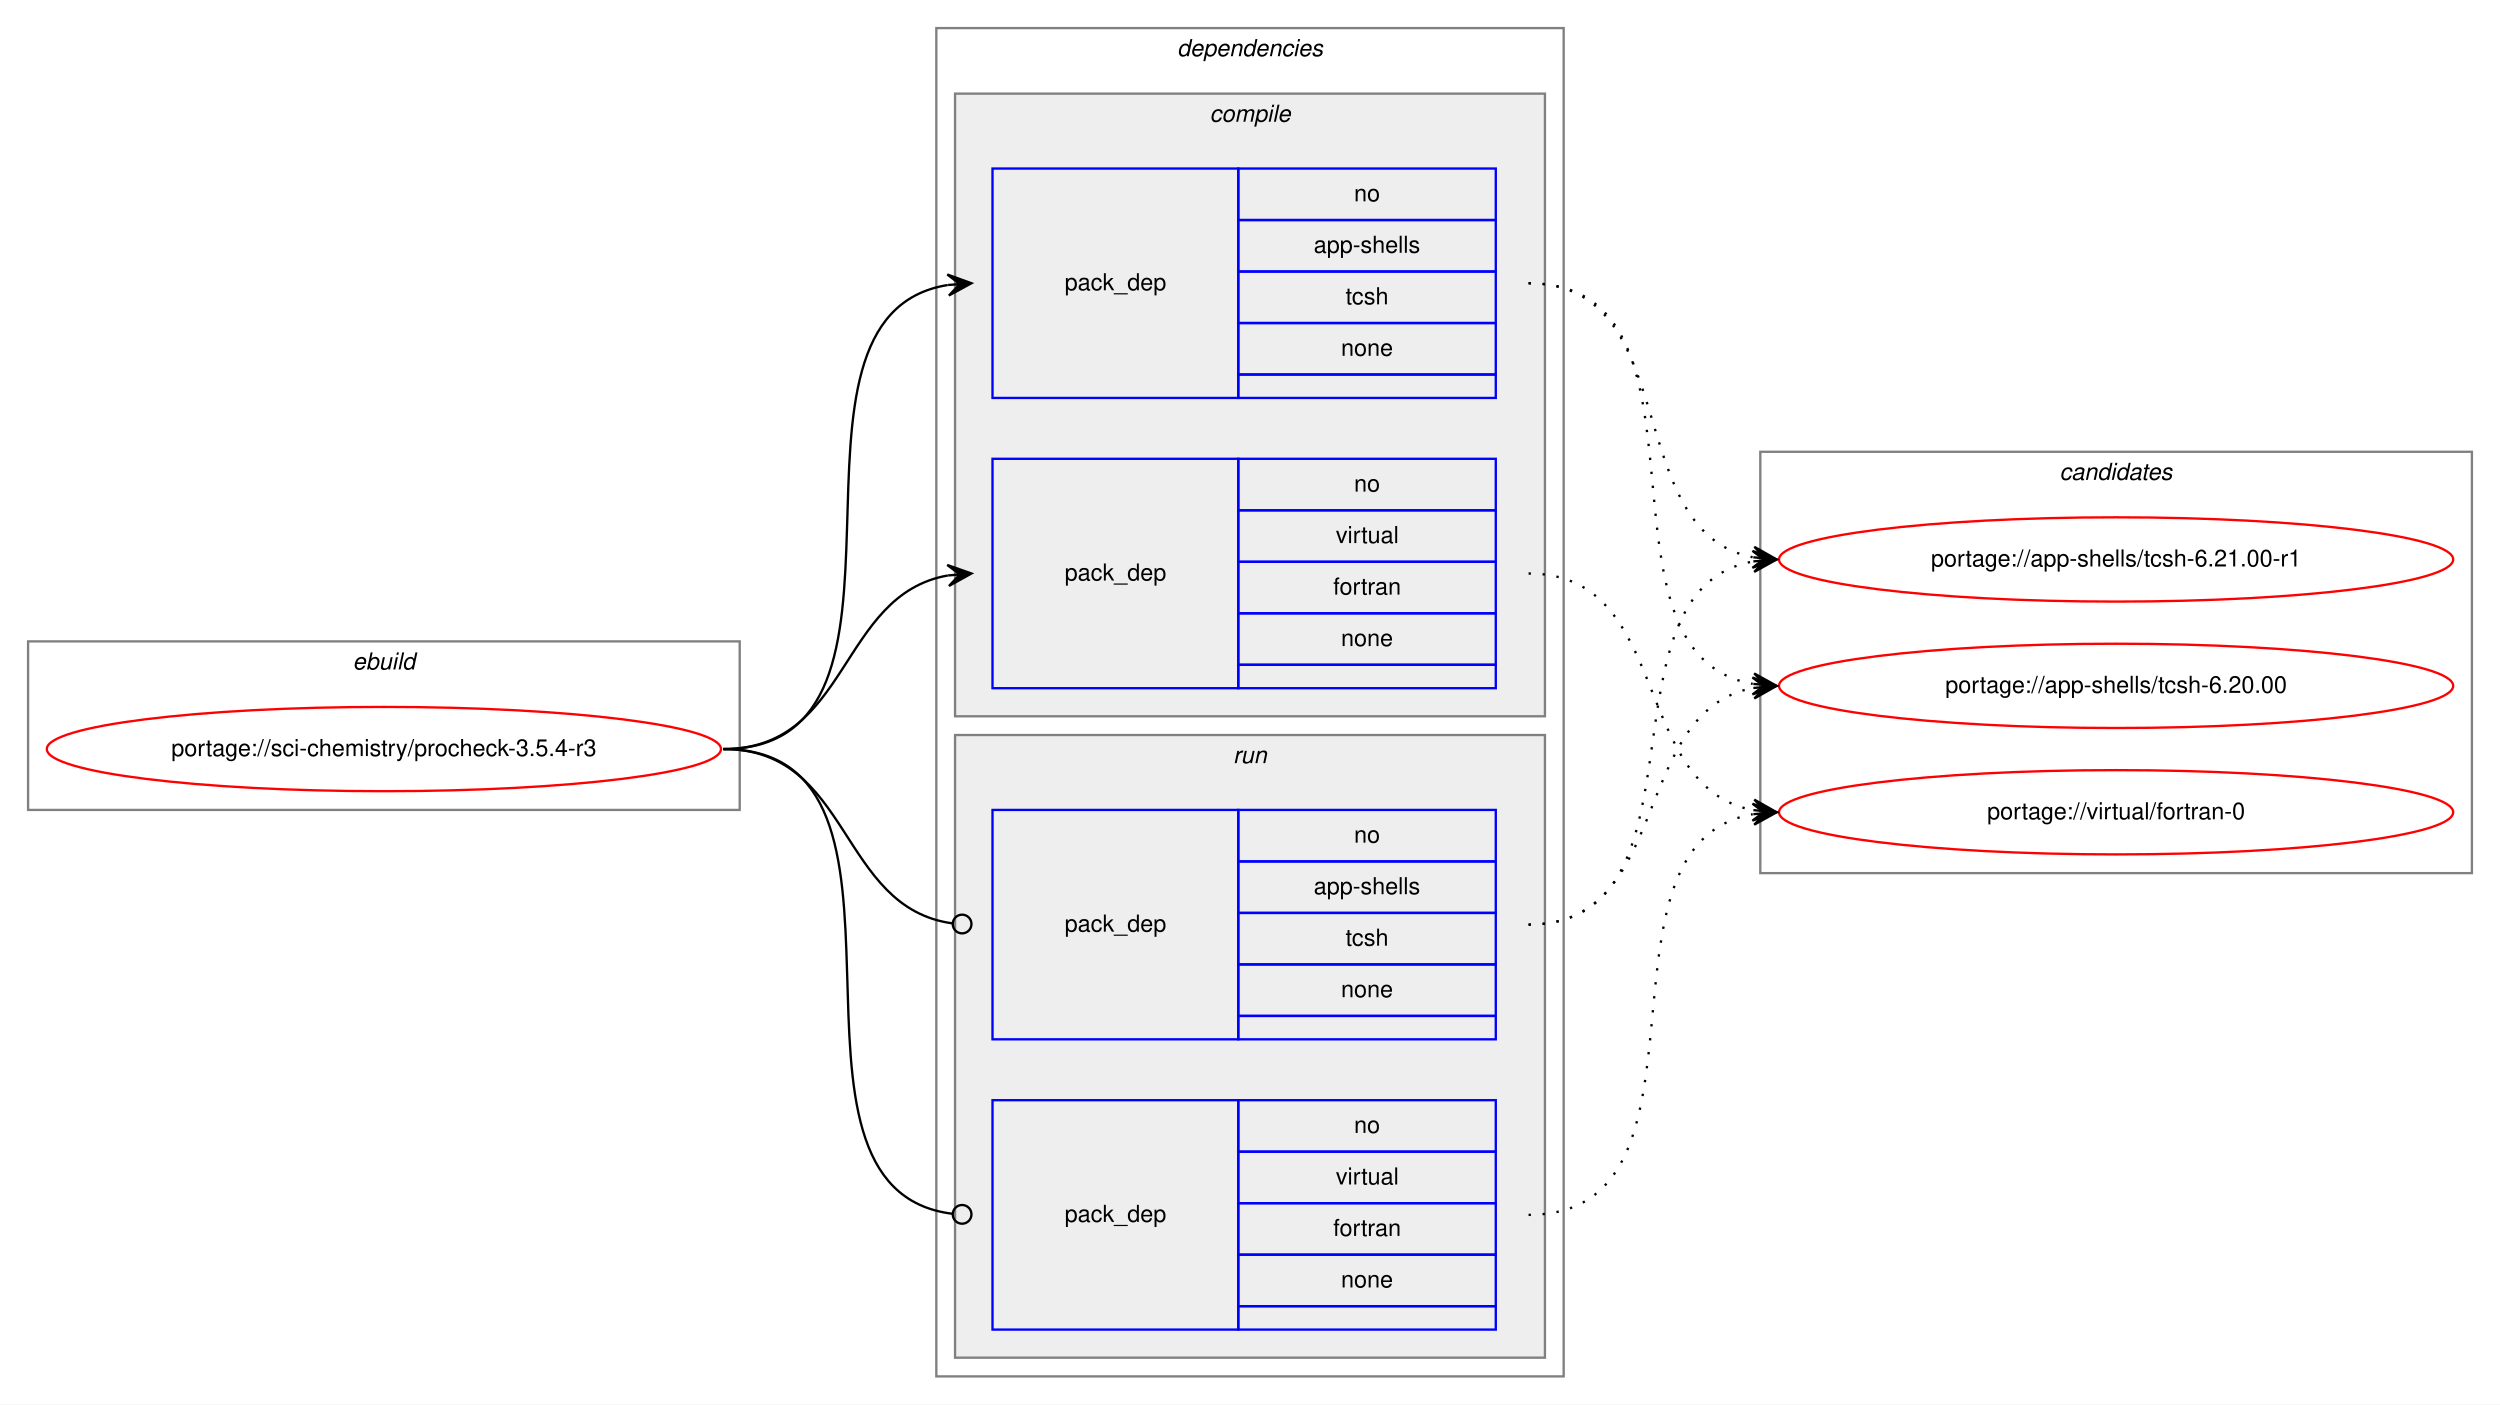
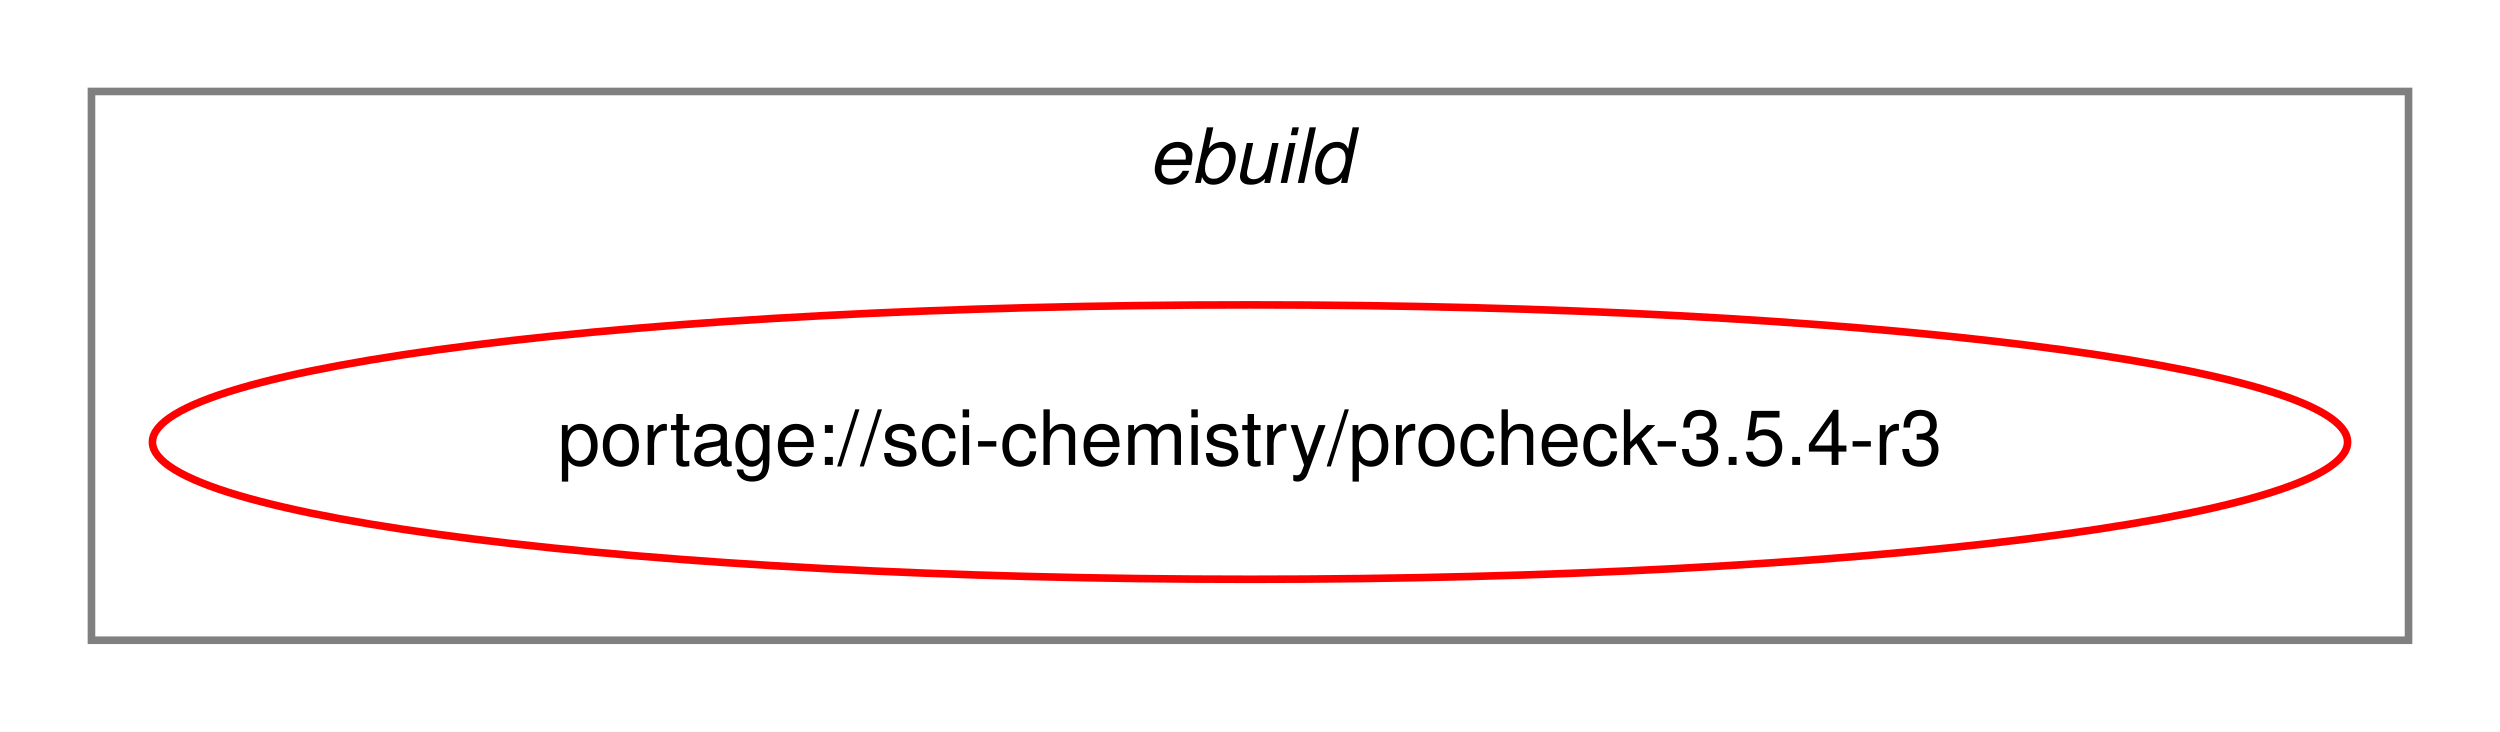
- <svg xmlns="http://www.w3.org/2000/svg" xmlns:xlink="http://www.w3.org/1999/xlink" width="1068pt" height="600pt" viewBox="0.00 0.00 1068.00 600.00">
-   <g id="graph0" class="graph" transform="scale(1 1) rotate(0) translate(4 596)">
-     <polygon fill="white" stroke="transparent" points="-4,4 -4,-596 1064,-596 1064,4 -4,4" />
+ <svg xmlns="http://www.w3.org/2000/svg" xmlns:xlink="http://www.w3.org/1999/xlink" width="328pt" height="96pt" viewBox="0.00 0.00 328.00 96.00">
+   <g id="graph0" class="graph" transform="scale(1 1) rotate(0) translate(4 92)">
+     <polygon fill="white" stroke="transparent" points="-4,4 -4,-92 324,-92 324,4 -4,4" />
    <g id="clust1" class="cluster">
-       <polygon fill="none" stroke="gray" points="8,-250 8,-322 312,-322 312,-250 8,-250" />
-       <text text-anchor="start" x="146.66" y="-310" font-family="Helvetica,sans-Serif" font-style="italic" font-size="10.00">ebuild</text>
-     </g>
-     <g id="clust2" class="cluster">
-       <polygon fill="none" stroke="gray" points="396,-8 396,-584 664,-584 664,-8 396,-8" />
-       <text text-anchor="start" x="498.88" y="-572" font-family="Helvetica,sans-Serif" font-style="italic" font-size="10.00">dependencies</text>
-     </g>
-     <g id="clust3" class="cluster">
-       <polygon fill="#eeeeee" stroke="gray" points="404,-290 404,-556 656,-556 656,-290 404,-290" />
-       <text text-anchor="start" x="512.78" y="-544" font-family="Helvetica,sans-Serif" font-style="italic" font-size="10.00">compile</text>
-     </g>
-     <g id="clust7" class="cluster">
-       <polygon fill="#eeeeee" stroke="gray" points="404,-16 404,-282 656,-282 656,-16 404,-16" />
-       <text text-anchor="start" x="522.78" y="-270" font-family="Helvetica,sans-Serif" font-style="italic" font-size="10.00">run</text>
-     </g>
-     <g id="clust10" class="cluster">
-       <polygon fill="none" stroke="gray" points="748,-223 748,-403 1052,-403 1052,-223 748,-223" />
-       <text text-anchor="start" x="875.82" y="-391" font-family="Helvetica,sans-Serif" font-style="italic" font-size="10.00">candidates</text>
+       <polygon fill="none" stroke="gray" points="8,-8 8,-80 312,-80 312,-8 8,-8" />
+       <text text-anchor="start" x="146.66" y="-68" font-family="Helvetica,sans-Serif" font-style="italic" font-size="10.00">ebuild</text>
    </g>
    <g id="node1" class="node">
      <g id="a_node1">
        <a xlink:href="../sci-chemistry/procheck-3.5.4-r3.svg" xlink:title="portage://sci-chemistry/procheck-3.5.4-r3">
-           <ellipse fill="none" stroke="red" cx="160" cy="-276" rx="144" ry="18" />
-           <text text-anchor="middle" x="160" y="-273" font-family="Helvetica,sans-Serif" font-size="10.00">portage://sci-chemistry/procheck-3.5.4-r3</text>
+           <ellipse fill="none" stroke="red" cx="160" cy="-34" rx="144" ry="18" />
+           <text text-anchor="middle" x="160" y="-31" font-family="Helvetica,sans-Serif" font-size="10.00">portage://sci-chemistry/procheck-3.5.4-r3</text>
        </a>
      </g>
    </g>
-     <g id="node2" class="node">
-       <polygon fill="none" stroke="blue" points="420,-426 420,-524 525,-524 525,-426 420,-426" />
-       <text text-anchor="start" x="450.82" y="-472" font-family="Helvetica,sans-Serif" font-size="10.00">pack_dep</text>
-       <polygon fill="none" stroke="blue" points="525,-502 525,-524 635,-524 635,-502 525,-502" />
-       <text text-anchor="start" x="574.44" y="-510" font-family="Helvetica,sans-Serif" font-size="10.00">no</text>
-       <polygon fill="none" stroke="blue" points="525,-480 525,-502 635,-502 635,-480 525,-480" />
-       <text text-anchor="start" x="557.22" y="-488" font-family="Helvetica,sans-Serif" font-size="10.00">app-shells</text>
-       <polygon fill="none" stroke="blue" points="525,-458 525,-480 635,-480 635,-458 525,-458" />
-       <text text-anchor="start" x="570.83" y="-466" font-family="Helvetica,sans-Serif" font-size="10.00">tcsh</text>
-       <polygon fill="none" stroke="blue" points="525,-436 525,-458 635,-458 635,-436 525,-436" />
-       <text text-anchor="start" x="568.88" y="-444" font-family="Helvetica,sans-Serif" font-size="10.00">none</text>
-       <polygon fill="none" stroke="blue" points="525,-426 525,-436 635,-436 635,-426 525,-426" />
-     </g>
-     <g id="edge1" class="edge">
-       <path fill="none" stroke="black" d="M305,-276C401.59,-276 317.36,-460.88 400.88,-474.24" />
-       <polygon fill="black" stroke="black" points="411,-475 400.69,-478.74 406.01,-474.63 401.03,-474.25 401.03,-474.25 401.03,-474.25 406.01,-474.63 401.37,-469.76 411,-475 411,-475" />
-     </g>
-     <g id="node3" class="node">
-       <polygon fill="none" stroke="blue" points="420,-302 420,-400 525,-400 525,-302 420,-302" />
-       <text text-anchor="start" x="450.82" y="-348" font-family="Helvetica,sans-Serif" font-size="10.00">pack_dep</text>
-       <polygon fill="none" stroke="blue" points="525,-378 525,-400 635,-400 635,-378 525,-378" />
-       <text text-anchor="start" x="574.44" y="-386" font-family="Helvetica,sans-Serif" font-size="10.00">no</text>
-       <polygon fill="none" stroke="blue" points="525,-356 525,-378 635,-378 635,-356 525,-356" />
-       <text text-anchor="start" x="566.67" y="-364" font-family="Helvetica,sans-Serif" font-size="10.00">virtual</text>
-       <polygon fill="none" stroke="blue" points="525,-334 525,-356 635,-356 635,-334 525,-334" />
-       <text text-anchor="start" x="565.55" y="-342" font-family="Helvetica,sans-Serif" font-size="10.00">fortran</text>
-       <polygon fill="none" stroke="blue" points="525,-312 525,-334 635,-334 635,-312 525,-312" />
-       <text text-anchor="start" x="568.88" y="-320" font-family="Helvetica,sans-Serif" font-size="10.00">none</text>
-       <polygon fill="none" stroke="blue" points="525,-302 525,-312 635,-312 635,-302 525,-302" />
-     </g>
-     <g id="edge2" class="edge">
-       <path fill="none" stroke="black" d="M305,-276C359.1,-276 354.2,-341.92 400.93,-350.16" />
-       <polygon fill="black" stroke="black" points="411,-351 400.66,-354.65 406.02,-350.58 401.03,-350.17 401.03,-350.17 401.03,-350.17 406.02,-350.58 401.41,-345.68 411,-351 411,-351" />
-     </g>
-     <g id="node4" class="node">
-       <polygon fill="none" stroke="blue" points="420,-152 420,-250 525,-250 525,-152 420,-152" />
-       <text text-anchor="start" x="450.82" y="-198" font-family="Helvetica,sans-Serif" font-size="10.00">pack_dep</text>
-       <polygon fill="none" stroke="blue" points="525,-228 525,-250 635,-250 635,-228 525,-228" />
-       <text text-anchor="start" x="574.44" y="-236" font-family="Helvetica,sans-Serif" font-size="10.00">no</text>
-       <polygon fill="none" stroke="blue" points="525,-206 525,-228 635,-228 635,-206 525,-206" />
-       <text text-anchor="start" x="557.22" y="-214" font-family="Helvetica,sans-Serif" font-size="10.00">app-shells</text>
-       <polygon fill="none" stroke="blue" points="525,-184 525,-206 635,-206 635,-184 525,-184" />
-       <text text-anchor="start" x="570.83" y="-192" font-family="Helvetica,sans-Serif" font-size="10.00">tcsh</text>
-       <polygon fill="none" stroke="blue" points="525,-162 525,-184 635,-184 635,-162 525,-162" />
-       <text text-anchor="start" x="568.88" y="-170" font-family="Helvetica,sans-Serif" font-size="10.00">none</text>
-       <polygon fill="none" stroke="blue" points="525,-152 525,-162 635,-162 635,-152 525,-152" />
-     </g>
-     <g id="edge3" class="edge">
-       <path fill="none" stroke="black" d="M305,-276C359.89,-276 354.05,-208.15 403.01,-201.52" />
-       <ellipse fill="none" stroke="black" cx="407.01" cy="-201.26" rx="4" ry="4" />
-     </g>
-     <g id="node5" class="node">
-       <polygon fill="none" stroke="blue" points="420,-28 420,-126 525,-126 525,-28 420,-28" />
-       <text text-anchor="start" x="450.82" y="-74" font-family="Helvetica,sans-Serif" font-size="10.00">pack_dep</text>
-       <polygon fill="none" stroke="blue" points="525,-104 525,-126 635,-126 635,-104 525,-104" />
-       <text text-anchor="start" x="574.44" y="-112" font-family="Helvetica,sans-Serif" font-size="10.00">no</text>
-       <polygon fill="none" stroke="blue" points="525,-82 525,-104 635,-104 635,-82 525,-82" />
-       <text text-anchor="start" x="566.67" y="-90" font-family="Helvetica,sans-Serif" font-size="10.00">virtual</text>
-       <polygon fill="none" stroke="blue" points="525,-60 525,-82 635,-82 635,-60 525,-60" />
-       <text text-anchor="start" x="565.55" y="-68" font-family="Helvetica,sans-Serif" font-size="10.00">fortran</text>
-       <polygon fill="none" stroke="blue" points="525,-38 525,-60 635,-60 635,-38 525,-38" />
-       <text text-anchor="start" x="568.88" y="-46" font-family="Helvetica,sans-Serif" font-size="10.00">none</text>
-       <polygon fill="none" stroke="blue" points="525,-28 525,-38 635,-38 635,-28 525,-28" />
-     </g>
-     <g id="edge4" class="edge">
-       <path fill="none" stroke="black" d="M305,-276C402.37,-276 315.98,-88.11 402.95,-77.47" />
-       <ellipse fill="none" stroke="black" cx="407.01" cy="-77.23" rx="4" ry="4" />
-     </g>
-     <g id="node6" class="node">
-       <g id="a_node6">
-         <a xlink:href="../app-shells/tcsh-6.21.00-r1.svg" xlink:title="portage://app-shells/tcsh-6.21.00-r1">
-           <ellipse fill="none" stroke="red" cx="900" cy="-357" rx="144" ry="18" />
-           <text text-anchor="middle" x="900" y="-354" font-family="Helvetica,sans-Serif" font-size="10.00">portage://app-shells/tcsh-6.21.00-r1</text>
-         </a>
-       </g>
-     </g>
-     <g id="edge5" class="edge">
-       <path fill="none" stroke="black" stroke-dasharray="1,5" d="M649,-475C715.78,-475 687.9,-369.12 744.7,-357.95" />
-       <polygon fill="black" stroke="black" points="755,-357 745.46,-362.4 750.02,-357.46 745.04,-357.92 745.04,-357.92 745.04,-357.92 750.02,-357.46 744.63,-353.44 755,-357 755,-357" />
-     </g>
-     <g id="node7" class="node">
-       <g id="a_node7">
-         <a xlink:href="../app-shells/tcsh-6.20.00.svg" xlink:title="portage://app-shells/tcsh-6.20.00">
-           <ellipse fill="none" stroke="red" cx="900" cy="-303" rx="144" ry="18" />
-           <text text-anchor="middle" x="900" y="-300" font-family="Helvetica,sans-Serif" font-size="10.00">portage://app-shells/tcsh-6.20.00</text>
-         </a>
-       </g>
-     </g>
-     <g id="edge6" class="edge">
-       <path fill="none" stroke="black" stroke-dasharray="1,5" d="M649,-475C735.11,-475 670.97,-316.82 744.75,-303.84" />
-       <polygon fill="black" stroke="black" points="755,-303 745.4,-308.31 750.02,-303.41 745.03,-303.82 745.03,-303.82 745.03,-303.82 750.02,-303.41 744.66,-299.34 755,-303 755,-303" />
-     </g>
-     <g id="node8" class="node">
-       <g id="a_node8">
-         <a xlink:href="../virtual/fortran-0.svg" xlink:title="portage://virtual/fortran-0">
-           <ellipse fill="none" stroke="red" cx="900" cy="-249" rx="144" ry="18" />
-           <text text-anchor="middle" x="900" y="-246" font-family="Helvetica,sans-Serif" font-size="10.00">portage://virtual/fortran-0</text>
-         </a>
-       </g>
-     </g>
-     <g id="edge7" class="edge">
-       <path fill="none" stroke="black" stroke-dasharray="1,5" d="M649,-351C710.68,-351 692.14,-260.23 744.73,-249.94" />
-       <polygon fill="black" stroke="black" points="755,-249 745.45,-254.4 750.02,-249.46 745.04,-249.92 745.04,-249.92 745.04,-249.92 750.02,-249.46 744.63,-245.43 755,-249 755,-249" />
-     </g>
-     <g id="edge8" class="edge">
-       <path fill="none" stroke="black" stroke-dasharray="1,5" d="M649,-201C729.22,-201 676.2,-343.88 744.98,-356.16" />
-       <polygon fill="black" stroke="black" points="755,-357 744.66,-360.65 750.02,-356.58 745.03,-356.17 745.03,-356.17 745.03,-356.17 750.02,-356.58 745.41,-351.68 755,-357 755,-357" />
-     </g>
-     <g id="edge9" class="edge">
-       <path fill="none" stroke="black" stroke-dasharray="1,5" d="M649,-201C710.68,-201 692.14,-291.77 744.73,-302.06" />
-       <polygon fill="black" stroke="black" points="755,-303 744.63,-306.57 750.02,-302.54 745.04,-302.08 745.04,-302.08 745.04,-302.08 750.02,-302.54 745.45,-297.6 755,-303 755,-303" />
-     </g>
-     <g id="edge10" class="edge">
-       <path fill="none" stroke="black" stroke-dasharray="1,5" d="M649,-77C735.11,-77 670.97,-235.18 744.75,-248.16" />
-       <polygon fill="black" stroke="black" points="755,-249 744.66,-252.66 750.02,-248.59 745.03,-248.18 745.03,-248.18 745.03,-248.18 750.02,-248.59 745.4,-243.69 755,-249 755,-249" />
-     </g>
  </g>
</svg>
